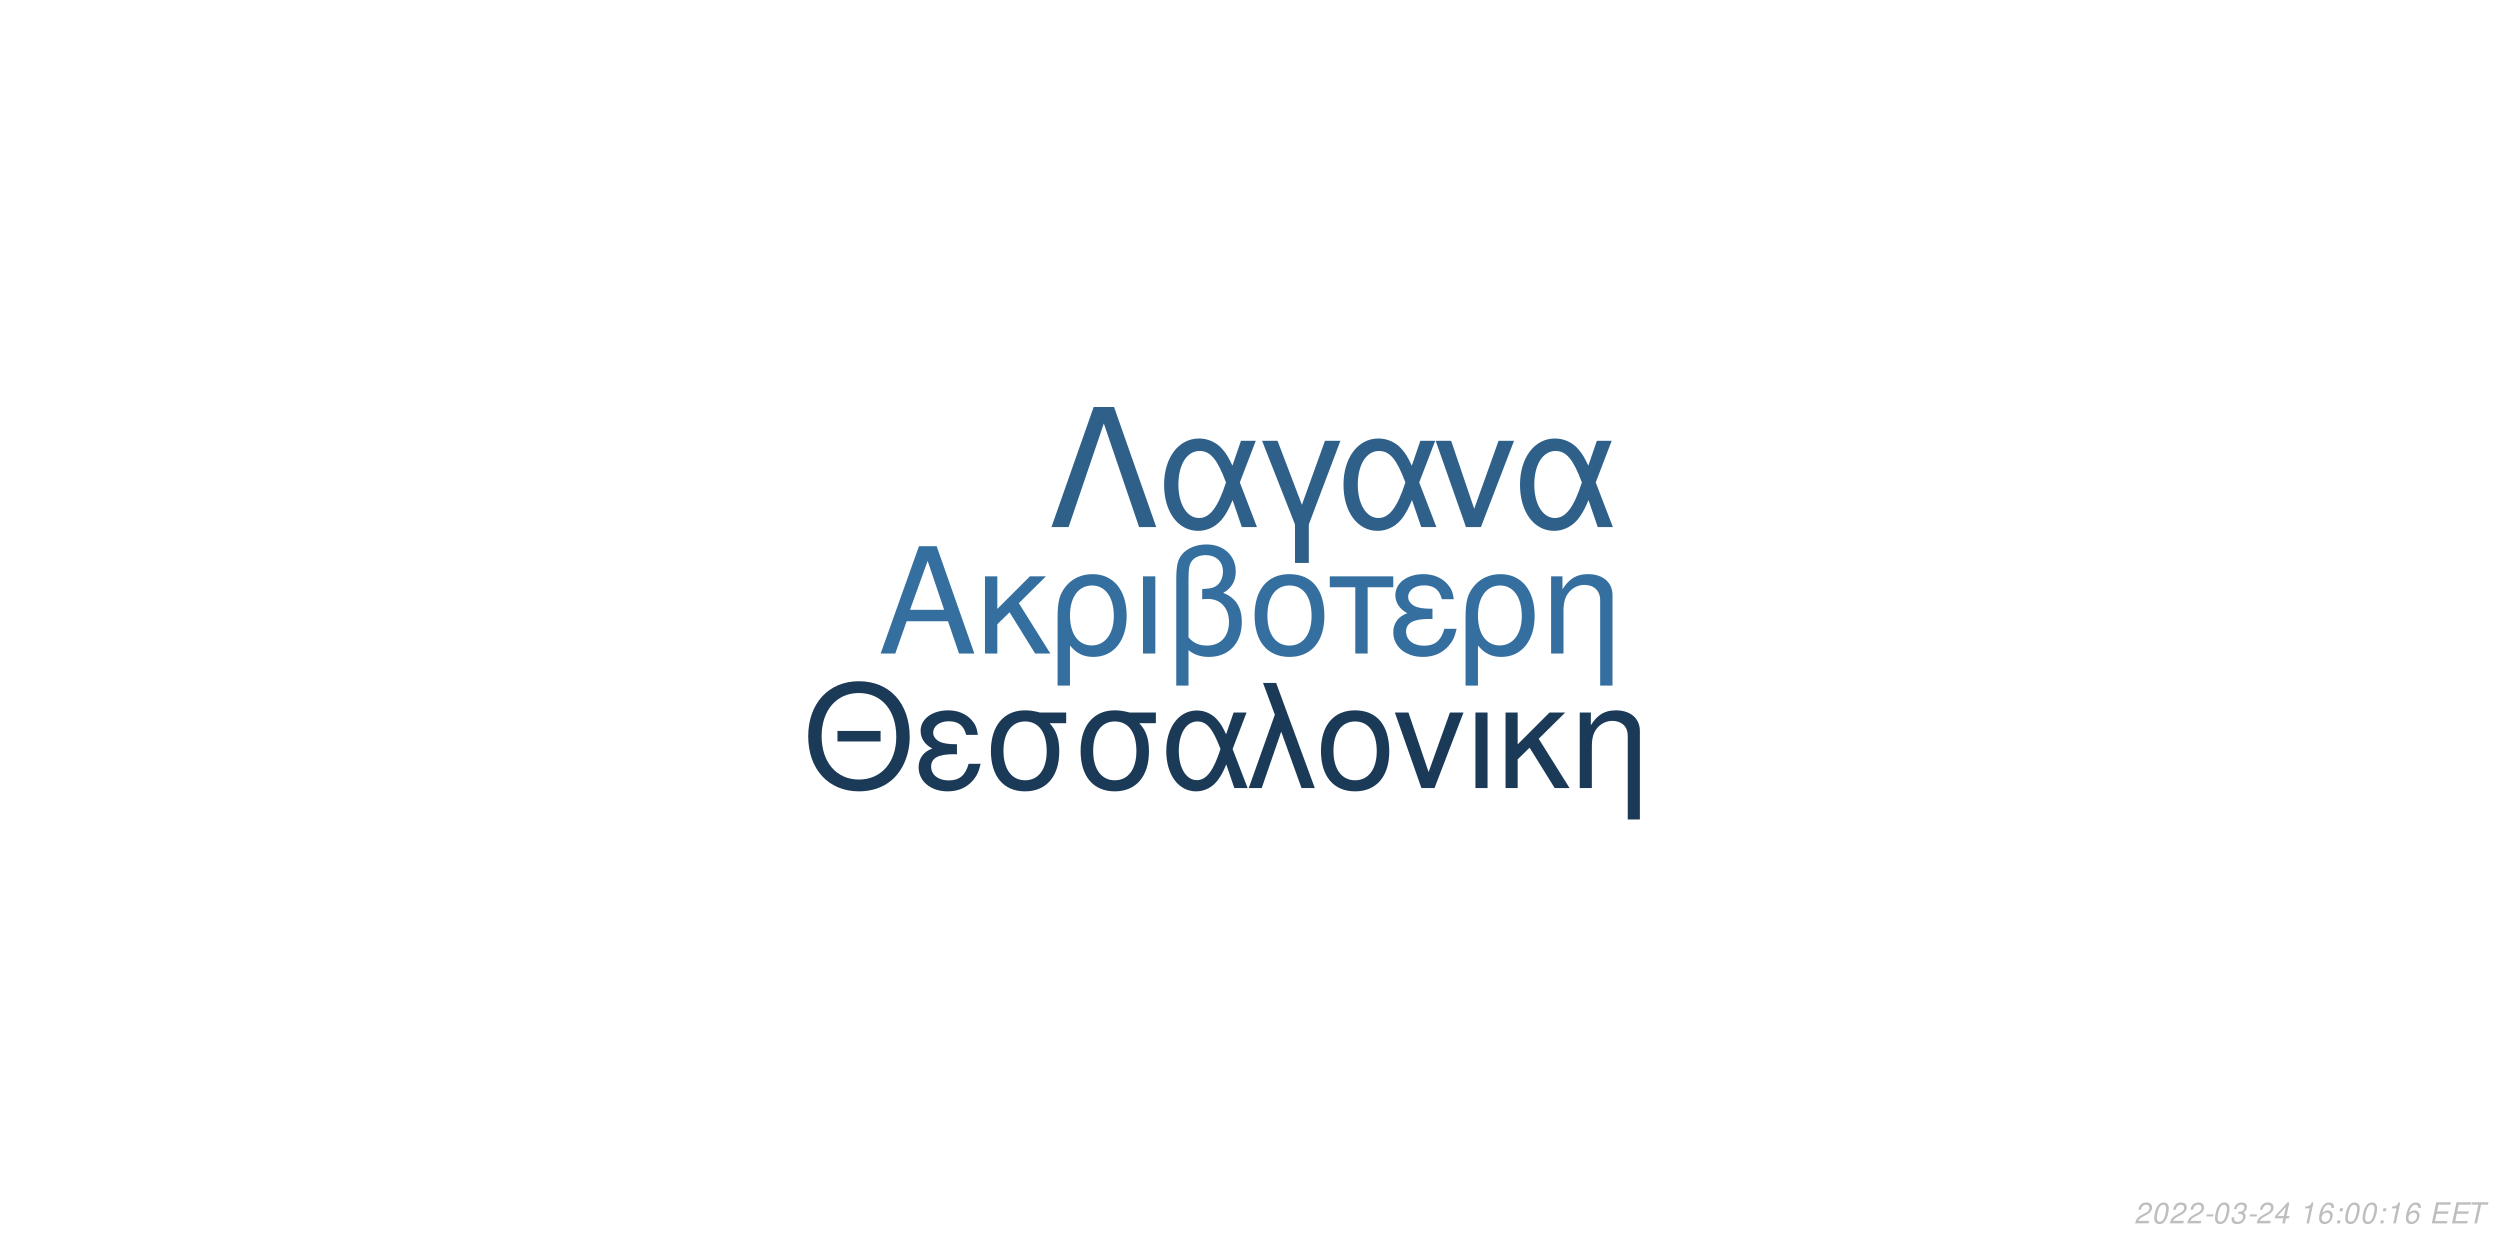
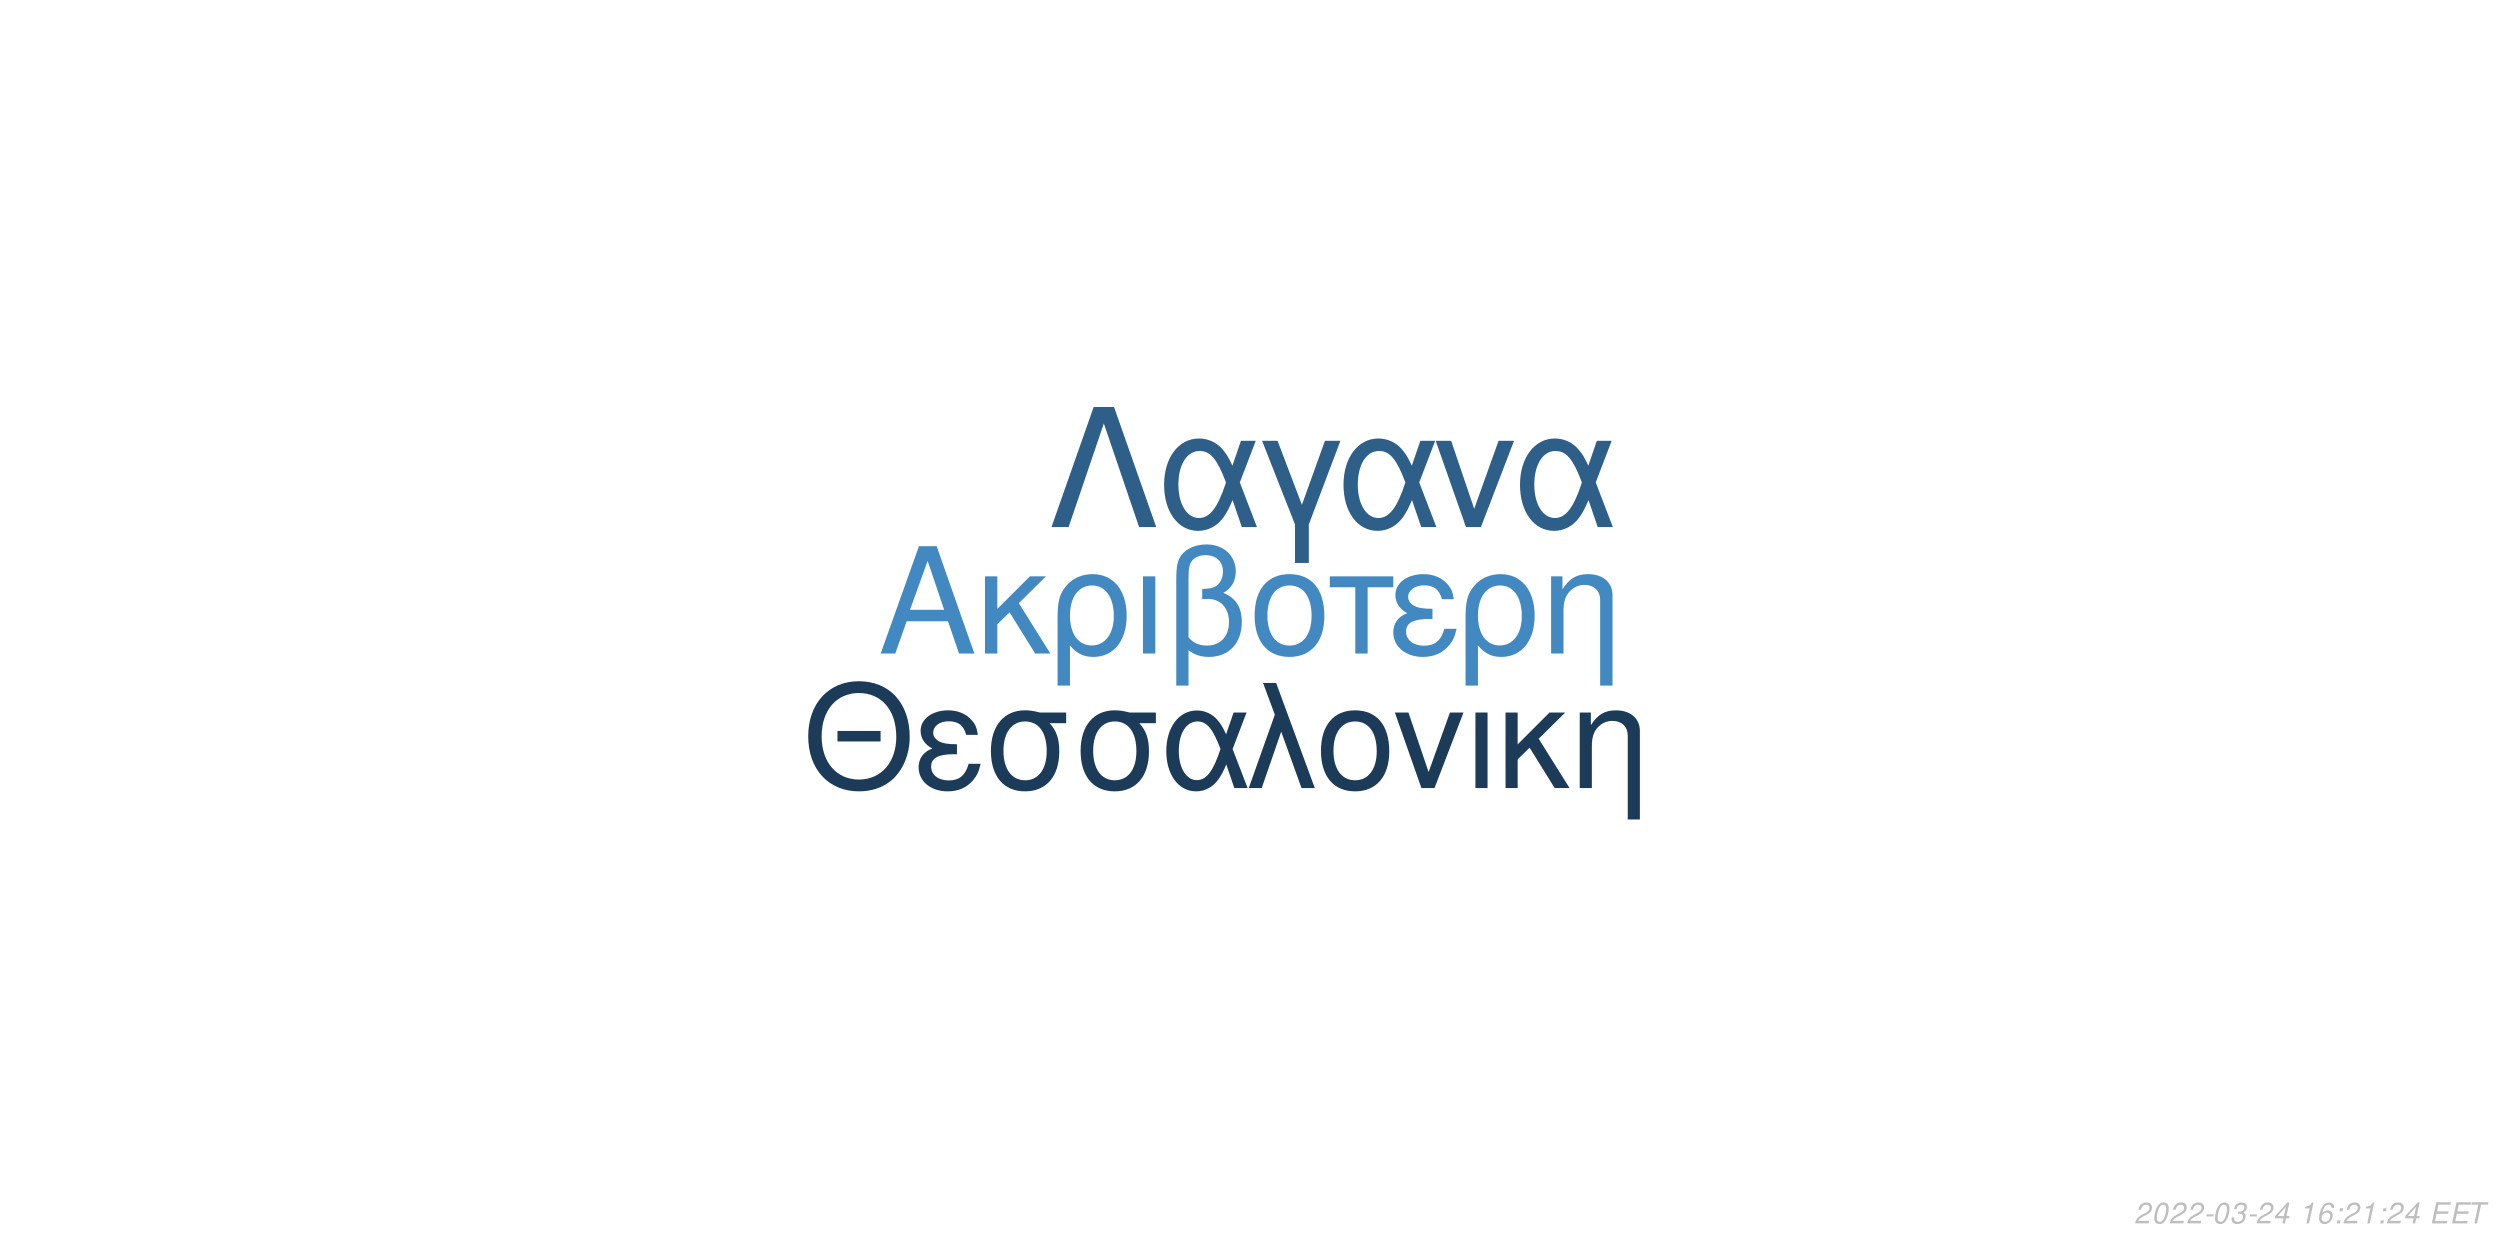
<svg xmlns="http://www.w3.org/2000/svg" xmlns:xlink="http://www.w3.org/1999/xlink" width="864pt" height="432pt" viewBox="0 0 864 432" version="1.1">
  <defs>
    <g>
      <symbol overflow="visible" id="glyph0-0">
        <path style="stroke:none;" d="" />
      </symbol>
      <symbol overflow="visible" id="glyph0-1">
        <path style="stroke:none;" d="M 24.125 -11.141 L 27.938 0 L 33.234 0 L 20.203 -37.094 L 14.094 -37.094 L 0.859 0 L 5.906 0 L 9.828 -11.141 Z M 22.797 -15.109 L 11 -15.109 L 17.094 -32.016 Z M 22.797 -15.109 " />
      </symbol>
      <symbol overflow="visible" id="glyph0-2">
        <path style="stroke:none;" d="M 7.172 -15.422 L 7.172 -26.672 L 2.906 -26.672 L 2.906 0 L 7.172 0 L 7.172 -10.125 L 11.406 -14.25 L 20.25 0 L 25.5 0 L 14.609 -17.406 L 23.969 -26.672 L 18.422 -26.672 Z M 7.172 -15.422 " />
      </symbol>
      <symbol overflow="visible" id="glyph0-3">
        <path style="stroke:none;" d="M 3 11.094 L 7.281 11.094 L 7.281 -2.797 C 9.516 -0.047 11.953 1.172 15.375 1.172 C 22.344 1.172 26.875 -4.422 26.875 -13.031 C 26.875 -21.891 22.297 -27.438 15.062 -27.438 C 11.297 -27.438 7.984 -25.906 5.797 -23.156 C 3.672 -20.516 3 -17.969 3 -12.359 Z M 14.906 -23.516 C 19.547 -23.516 22.438 -19.438 22.438 -12.922 C 22.438 -6.812 19.391 -2.797 14.812 -2.797 C 10.172 -2.797 7.281 -6.766 7.281 -13.125 C 7.281 -19.484 10.234 -23.516 14.906 -23.516 Z M 14.906 -23.516 " />
      </symbol>
      <symbol overflow="visible" id="glyph0-4">
        <path style="stroke:none;" d="M 3.516 0 L 7.781 0 L 7.781 -26.672 L 3.516 -26.672 Z M 3.516 0 " />
      </symbol>
      <symbol overflow="visible" id="glyph0-5">
        <path style="stroke:none;" d="M 4.016 11.094 L 8.25 11.094 L 8.25 -1.172 C 10.172 0.406 12.422 1.172 15.312 1.172 C 22.188 1.172 26.672 -3.609 26.672 -10.891 C 26.672 -15.984 24.578 -19.234 20.25 -20.969 C 23.109 -22.547 24.578 -25.031 24.578 -28.344 C 24.578 -33.844 20.406 -37.703 14.453 -37.703 C 10.938 -37.703 7.734 -36.391 6 -34.25 C 4.484 -32.422 4.016 -30.328 4.016 -25.391 Z M 8.25 -25.656 C 8.25 -29.359 8.5 -30.844 9.469 -32.062 C 10.375 -33.281 12.156 -34 14.094 -34 C 17.812 -34 20.156 -31.812 20.156 -28.297 C 20.156 -25.953 18.984 -23.812 17.297 -23.047 C 16.281 -22.547 15.469 -22.438 12.984 -22.297 L 12.984 -18.781 C 13.734 -18.828 14.344 -18.875 14.969 -18.875 C 19.344 -18.875 22.234 -15.719 22.234 -10.891 C 22.234 -5.906 19.281 -2.75 14.656 -2.75 C 11.953 -2.75 9.922 -3.609 8.25 -5.594 Z M 8.25 -25.656 " />
      </symbol>
      <symbol overflow="visible" id="glyph0-6">
        <path style="stroke:none;" d="M 14.094 -27.438 C 6.562 -27.438 2.094 -22.094 2.094 -13.125 C 2.094 -4.125 6.562 1.172 14.141 1.172 C 21.672 1.172 26.203 -4.172 26.203 -12.922 C 26.203 -22.188 21.828 -27.438 14.094 -27.438 Z M 14.141 -23.516 C 18.938 -23.516 21.781 -19.594 21.781 -12.984 C 21.781 -6.672 18.828 -2.75 14.141 -2.75 C 9.422 -2.75 6.516 -6.672 6.516 -13.125 C 6.516 -19.594 9.422 -23.516 14.141 -23.516 Z M 14.141 -23.516 " />
      </symbol>
      <symbol overflow="visible" id="glyph0-7">
        <path style="stroke:none;" d="M 7.891 0 L 12.156 0 L 12.156 -22.906 L 21.016 -22.906 L 21.016 -26.672 L -0.922 -26.672 L -0.922 -22.906 L 7.891 -22.906 Z M 7.891 0 " />
      </symbol>
      <symbol overflow="visible" id="glyph0-8">
        <path style="stroke:none;" d="M 14.562 -15.469 C 11.344 -15.469 9.562 -15.781 8.297 -16.438 C 6.922 -17.203 6.156 -18.328 6.156 -19.547 C 6.156 -21.891 8.453 -23.562 11.656 -23.562 C 15.062 -23.562 16.953 -22.094 17.812 -18.781 L 21.938 -18.781 C 21.578 -21.266 21.062 -22.5 19.797 -23.922 C 17.812 -26.203 14.906 -27.438 11.453 -27.438 C 5.797 -27.438 1.734 -24.375 1.734 -20.203 C 1.734 -17.609 3.156 -15.375 5.859 -13.938 C 2.797 -12.875 1.016 -10.484 1.016 -7.328 C 1.016 -2.391 5.297 1.172 11.25 1.172 C 14.969 1.172 17.906 -0.109 20.156 -2.641 C 21.578 -4.328 22.297 -5.797 22.906 -8.547 L 18.672 -8.547 C 17.5 -4.422 15.422 -2.703 11.609 -2.703 C 7.938 -2.703 5.438 -4.688 5.438 -7.578 C 5.438 -10.578 7.938 -11.953 13.484 -11.953 C 13.641 -11.953 14.094 -11.953 14.562 -11.906 Z M 14.562 -15.469 " />
      </symbol>
      <symbol overflow="visible" id="glyph0-9">
        <path style="stroke:none;" d="M 3.562 -26.672 L 3.562 0 L 7.844 0 L 7.844 -14.703 C 7.844 -17.906 8.5 -19.891 10.031 -21.531 C 11.406 -22.953 13.188 -23.719 15.062 -23.719 C 18.375 -23.719 20.516 -21.672 20.516 -18.469 L 20.516 11.094 L 24.781 11.094 L 24.781 -20.156 C 24.781 -24.578 21.469 -27.438 16.328 -27.438 C 12.359 -27.438 9.828 -25.906 7.484 -22.188 L 7.484 -26.672 Z M 3.562 -26.672 " />
      </symbol>
      <symbol overflow="visible" id="glyph1-0">
        <path style="stroke:none;" d="" />
      </symbol>
      <symbol overflow="visible" id="glyph1-1">
        <path style="stroke:none;" d="M 26.859 -19.734 L 11.953 -19.734 L 11.953 -16.094 L 26.859 -16.094 Z M 19.328 -36.922 C 8.922 -36.922 1.844 -29.25 1.844 -17.891 C 1.844 -6.484 8.875 1.141 19.391 1.141 C 23.812 1.141 27.703 -0.203 30.641 -2.688 C 34.578 -6.031 36.922 -11.656 36.922 -17.594 C 36.922 -29.297 30 -36.922 19.328 -36.922 Z M 19.328 -32.844 C 27.203 -32.844 32.281 -26.906 32.281 -17.688 C 32.281 -8.922 27.062 -2.938 19.391 -2.938 C 11.609 -2.938 6.484 -8.922 6.484 -17.891 C 6.484 -26.859 11.609 -32.844 19.328 -32.844 Z M 19.328 -32.844 " />
      </symbol>
      <symbol overflow="visible" id="glyph1-2">
        <path style="stroke:none;" d="M 14.25 -15.141 C 11.109 -15.141 9.375 -15.453 8.125 -16.094 C 6.781 -16.844 6.031 -17.938 6.031 -19.141 C 6.031 -21.422 8.266 -23.078 11.406 -23.078 C 14.75 -23.078 16.594 -21.625 17.438 -18.391 L 21.469 -18.391 C 21.125 -20.828 20.625 -22.031 19.391 -23.422 C 17.438 -25.656 14.594 -26.859 11.219 -26.859 C 5.688 -26.859 1.688 -23.875 1.688 -19.781 C 1.688 -17.234 3.094 -15.047 5.734 -13.656 C 2.734 -12.609 1 -10.266 1 -7.172 C 1 -2.344 5.188 1.141 11.016 1.141 C 14.656 1.141 17.547 -0.094 19.734 -2.594 C 21.125 -4.234 21.828 -5.688 22.422 -8.375 L 18.281 -8.375 C 17.141 -4.328 15.094 -2.641 11.359 -2.641 C 7.766 -2.641 5.328 -4.578 5.328 -7.422 C 5.328 -10.359 7.766 -11.703 13.203 -11.703 C 13.359 -11.703 13.797 -11.703 14.25 -11.656 Z M 14.25 -15.141 " />
      </symbol>
      <symbol overflow="visible" id="glyph1-3">
        <path style="stroke:none;" d="M 29 -26.109 L 19.938 -26.109 C 17.594 -26.703 16.438 -26.859 14.703 -26.859 C 7.469 -26.859 2.984 -21.469 2.984 -12.859 C 2.984 -4.031 7.375 1.141 14.797 1.141 C 22.172 1.141 26.609 -4.078 26.609 -12.656 C 26.609 -17.047 25.656 -19.828 23.266 -22.422 L 29 -22.422 Z M 14.797 -23.016 C 19.531 -23.016 22.266 -19.234 22.266 -12.75 C 22.266 -6.531 19.438 -2.688 14.797 -2.688 C 10.172 -2.688 7.328 -6.531 7.328 -12.859 C 7.328 -19.188 10.172 -23.016 14.797 -23.016 Z M 14.797 -23.016 " />
      </symbol>
      <symbol overflow="visible" id="glyph1-4">
        <path style="stroke:none;" d="M 29.344 -26.109 L 24.859 -26.109 L 22.266 -18.578 C 21.125 -21.031 20.484 -22.125 19.328 -23.469 C 17.547 -25.609 14.906 -26.812 12.156 -26.812 C 5.984 -26.812 1.594 -20.984 1.594 -12.812 C 1.594 -4.578 5.828 1.141 11.906 1.141 C 14.953 1.141 17.734 -0.344 19.625 -3.047 C 20.672 -4.531 21.281 -5.688 22.328 -8.172 L 25.109 0 L 29.703 0 L 24.516 -13.5 Z M 20.328 -13.5 C 17.891 -5.922 15.453 -2.734 12.156 -2.734 C 8.516 -2.734 5.922 -6.922 5.922 -12.812 C 5.922 -18.938 8.516 -23.016 12.359 -23.016 C 15.594 -23.016 17.688 -20.531 20.328 -13.5 Z M 20.328 -13.5 " />
      </symbol>
      <symbol overflow="visible" id="glyph1-5">
        <path style="stroke:none;" d="M 1.094 0 L 5.578 0 L 12.312 -19.484 L 19.328 0 L 23.922 0 L 10.562 -36.328 L 6.031 -36.328 L 10.109 -25.359 Z M 1.094 0 " />
      </symbol>
      <symbol overflow="visible" id="glyph1-6">
        <path style="stroke:none;" d="M 13.797 -26.859 C 6.422 -26.859 2.047 -21.625 2.047 -12.859 C 2.047 -4.031 6.422 1.141 13.859 1.141 C 21.234 1.141 25.656 -4.078 25.656 -12.656 C 25.656 -21.719 21.375 -26.859 13.797 -26.859 Z M 13.859 -23.016 C 18.531 -23.016 21.328 -19.188 21.328 -12.703 C 21.328 -6.531 18.438 -2.688 13.859 -2.688 C 9.219 -2.688 6.375 -6.531 6.375 -12.859 C 6.375 -19.188 9.219 -23.016 13.859 -23.016 Z M 13.859 -23.016 " />
      </symbol>
      <symbol overflow="visible" id="glyph1-7">
        <path style="stroke:none;" d="M 14.297 0 L 24.312 -26.109 L 19.625 -26.109 L 12.25 -5.531 L 5.281 -26.109 L 0.594 -26.109 L 9.766 0 Z M 14.297 0 " />
      </symbol>
      <symbol overflow="visible" id="glyph1-8">
        <path style="stroke:none;" d="M 3.438 0 L 7.625 0 L 7.625 -26.109 L 3.438 -26.109 Z M 3.438 0 " />
      </symbol>
      <symbol overflow="visible" id="glyph1-9">
        <path style="stroke:none;" d="M 7.031 -15.094 L 7.031 -26.109 L 2.844 -26.109 L 2.844 0 L 7.031 0 L 7.031 -9.922 L 11.156 -13.953 L 19.828 0 L 24.969 0 L 14.297 -17.047 L 23.469 -26.109 L 18.031 -26.109 Z M 7.031 -15.094 " />
      </symbol>
      <symbol overflow="visible" id="glyph1-10">
        <path style="stroke:none;" d="M 3.484 -26.109 L 3.484 0 L 7.672 0 L 7.672 -14.406 C 7.672 -17.547 8.328 -19.484 9.812 -21.078 C 11.156 -22.469 12.906 -23.219 14.75 -23.219 C 17.984 -23.219 20.078 -21.234 20.078 -18.094 L 20.078 10.859 L 24.266 10.859 L 24.266 -19.734 C 24.266 -24.062 21.031 -26.859 16 -26.859 C 12.109 -26.859 9.609 -25.359 7.328 -21.719 L 7.328 -26.109 Z M 3.484 -26.109 " />
      </symbol>
      <symbol overflow="visible" id="glyph2-0">
        <path style="stroke:none;" d="" />
      </symbol>
      <symbol overflow="visible" id="glyph2-1">
        <path style="stroke:none;" d="M 22.531 -41.484 L 15.484 -41.484 L 0.906 0 L 6.828 0 L 19 -35.797 L 31.188 0 L 37.109 0 Z M 22.531 -41.484 " />
      </symbol>
      <symbol overflow="visible" id="glyph2-2">
        <path style="stroke:none;" d="M 33.516 -29.812 L 28.391 -29.812 L 25.438 -21.219 C 24.125 -24.016 23.391 -25.266 22.078 -26.797 C 20.031 -29.25 17.016 -30.609 13.891 -30.609 C 6.828 -30.609 1.828 -23.953 1.828 -14.625 C 1.828 -5.234 6.656 1.312 13.594 1.312 C 17.078 1.312 20.266 -0.391 22.422 -3.469 C 23.609 -5.172 24.297 -6.484 25.5 -9.328 L 28.688 0 L 33.922 0 L 28 -15.422 Z M 23.219 -15.422 C 20.422 -6.766 17.641 -3.125 13.891 -3.125 C 9.734 -3.125 6.766 -7.906 6.766 -14.625 C 6.766 -21.625 9.734 -26.297 14.109 -26.297 C 17.812 -26.297 20.203 -23.453 23.219 -15.422 Z M 23.219 -15.422 " />
      </symbol>
      <symbol overflow="visible" id="glyph2-3">
        <path style="stroke:none;" d="M 12.062 12.406 L 16.844 12.406 L 16.844 -0.906 L 27.766 -29.812 L 22.422 -29.812 L 14.453 -7.688 L 6.031 -29.812 L 0.688 -29.812 L 12.062 -0.906 Z M 12.062 12.406 " />
      </symbol>
      <symbol overflow="visible" id="glyph2-4">
        <path style="stroke:none;" d="M 16.328 0 L 27.766 -29.812 L 22.422 -29.812 L 14 -6.312 L 6.031 -29.812 L 0.688 -29.812 L 11.156 0 Z M 16.328 0 " />
      </symbol>
      <symbol overflow="visible" id="glyph3-0">
        <path style="stroke:none;" d="" />
      </symbol>
      <symbol overflow="visible" id="glyph3-1">
        <path style="stroke:none;" d="M 5.234 -0.875 L 1.469 -0.875 C 1.641 -1.375 2.203 -1.891 3.109 -2.344 L 4.234 -2.938 C 5.562 -3.625 6.219 -4.469 6.219 -5.484 C 6.219 -5.938 6.062 -6.359 5.797 -6.656 C 5.469 -7.047 4.984 -7.234 4.312 -7.234 C 2.766 -7.234 1.891 -6.453 1.484 -4.734 L 2.375 -4.734 C 2.484 -5.188 2.609 -5.484 2.797 -5.75 C 3.094 -6.203 3.609 -6.453 4.188 -6.453 C 4.891 -6.453 5.344 -6.031 5.344 -5.375 C 5.344 -4.703 4.859 -4.094 4.016 -3.656 L 2.984 -3.125 C 1.234 -2.188 0.797 -1.656 0.344 -0.016 L 5.047 -0.016 Z M 5.234 -0.875 " />
      </symbol>
      <symbol overflow="visible" id="glyph3-2">
        <path style="stroke:none;" d="M 4.203 -7.234 C 3.375 -7.234 2.688 -6.812 2.125 -5.984 C 1.484 -5.047 0.984 -3.188 0.984 -1.734 C 0.984 -1.109 1.172 -0.562 1.484 -0.266 C 1.797 0.047 2.281 0.234 2.766 0.234 C 3.625 0.234 4.281 -0.156 4.859 -1.016 C 5.516 -1.953 6 -3.797 6 -5.266 C 6 -6.5 5.328 -7.234 4.203 -7.234 Z M 4.094 -6.453 C 4.734 -6.453 5.125 -5.984 5.125 -5.156 C 5.125 -4.203 4.781 -2.625 4.406 -1.812 C 3.984 -0.938 3.516 -0.547 2.875 -0.547 C 2.25 -0.547 1.875 -1.031 1.875 -1.828 C 1.875 -2.797 2.203 -4.344 2.594 -5.203 C 2.984 -6.047 3.453 -6.453 4.094 -6.453 Z M 4.094 -6.453 " />
      </symbol>
      <symbol overflow="visible" id="glyph3-3">
        <path style="stroke:none;" d="M 3.516 -3.125 L 1.125 -3.125 L 0.969 -2.406 L 3.359 -2.406 Z M 3.516 -3.125 " />
      </symbol>
      <symbol overflow="visible" id="glyph3-4">
        <path style="stroke:none;" d="M 2.922 -3.312 C 3.125 -3.344 3.234 -3.344 3.375 -3.344 C 4.203 -3.344 4.688 -3 4.688 -2.406 C 4.688 -1.312 3.906 -0.547 2.781 -0.547 C 2.047 -0.547 1.594 -0.938 1.594 -1.562 C 1.594 -1.719 1.609 -1.844 1.656 -2.094 L 0.766 -2.094 C 0.734 -1.797 0.719 -1.641 0.719 -1.469 C 0.719 -0.375 1.406 0.234 2.641 0.234 C 3.547 0.234 4.297 -0.078 4.812 -0.656 C 5.266 -1.156 5.562 -1.875 5.562 -2.547 C 5.562 -3.125 5.344 -3.453 4.797 -3.734 C 5.641 -4.234 6.016 -4.844 6.016 -5.734 C 6.016 -6.656 5.312 -7.234 4.203 -7.234 C 3.375 -7.234 2.672 -6.938 2.188 -6.375 C 1.891 -6.031 1.703 -5.641 1.516 -4.906 L 2.391 -4.906 C 2.5 -5.359 2.594 -5.594 2.734 -5.812 C 3.047 -6.234 3.516 -6.453 4.078 -6.453 C 4.734 -6.453 5.141 -6.125 5.141 -5.578 C 5.141 -5.188 5.016 -4.797 4.797 -4.547 C 4.516 -4.234 4 -4.062 3.266 -4.062 L 3.078 -4.062 Z M 2.922 -3.312 " />
      </symbol>
      <symbol overflow="visible" id="glyph3-5">
        <path style="stroke:none;" d="M 3.625 -1.75 L 3.266 0 L 4.141 0 L 4.516 -1.75 L 5.562 -1.75 L 5.734 -2.531 L 4.688 -2.531 L 5.688 -7.234 L 5.016 -7.234 L 0.844 -2.672 L 0.641 -1.75 Z M 3.797 -2.531 L 1.594 -2.531 L 4.469 -5.703 Z M 3.797 -2.531 " />
      </symbol>
      <symbol overflow="visible" id="glyph3-6">
        <path style="stroke:none;" d="" />
      </symbol>
      <symbol overflow="visible" id="glyph3-7">
        <path style="stroke:none;" d="M 3.703 -5.188 L 2.594 0 L 3.469 0 L 5.016 -7.234 L 4.438 -7.234 C 3.906 -6.156 3.688 -6.016 2.234 -5.812 L 2.109 -5.188 Z M 3.703 -5.188 " />
      </symbol>
      <symbol overflow="visible" id="glyph3-8">
        <path style="stroke:none;" d="M 6.125 -5.344 L 6.141 -5.625 C 6.141 -6.609 5.453 -7.234 4.391 -7.234 C 3.438 -7.234 2.641 -6.719 2.016 -5.703 C 1.422 -4.781 0.938 -2.953 0.938 -1.688 C 0.938 -0.516 1.688 0.234 2.859 0.234 C 3.703 0.234 4.438 -0.156 5 -0.875 C 5.406 -1.422 5.672 -2.156 5.672 -2.766 C 5.672 -3.812 4.969 -4.5 3.906 -4.5 C 3.234 -4.5 2.672 -4.234 2.094 -3.625 C 2.406 -5.375 3.234 -6.453 4.25 -6.453 C 4.703 -6.453 5.062 -6.234 5.172 -5.844 C 5.203 -5.719 5.234 -5.578 5.25 -5.344 Z M 3.656 -3.734 C 4.344 -3.734 4.797 -3.281 4.797 -2.625 C 4.797 -1.469 3.984 -0.547 2.984 -0.547 C 2.297 -0.547 1.812 -1.047 1.812 -1.766 C 1.812 -2.859 2.625 -3.734 3.656 -3.734 Z M 3.656 -3.734 " />
      </symbol>
      <symbol overflow="visible" id="glyph3-9">
        <path style="stroke:none;" d="M 2.359 -1.031 L 1.312 -1.031 L 1.094 0 L 2.141 0 Z M 3.266 -5.234 L 2.219 -5.234 L 2 -4.203 L 3.047 -4.203 Z M 3.266 -5.234 " />
      </symbol>
      <symbol overflow="visible" id="glyph3-10">
        <path style="stroke:none;" d="M 2.547 -3.312 L 6.5 -3.312 L 6.688 -4.141 L 2.719 -4.141 L 3.219 -6.469 L 7.344 -6.469 L 7.516 -7.297 L 2.453 -7.297 L 0.906 0 L 6.125 0 L 6.297 -0.812 L 2.016 -0.812 Z M 2.547 -3.312 " />
      </symbol>
      <symbol overflow="visible" id="glyph3-11">
        <path style="stroke:none;" d="M 4.938 -6.469 L 7.312 -6.469 L 7.484 -7.297 L 1.75 -7.297 L 1.578 -6.469 L 3.984 -6.469 L 2.609 0 L 3.547 0 Z M 4.938 -6.469 " />
      </symbol>
    </g>
  </defs>
  <g id="surface1">
    <rect x="0" y="0" width="864" height="432" style="fill:rgb(100%,100%,100%);fill-opacity:1;stroke:none;" />
-     <g style="fill:rgb(20.784%,43.529%,62.353%);fill-opacity:1;">
+     <g style="fill:rgb(25.882%,53.725%,75.686%);fill-opacity:1;">
      <use xlink:href="#glyph0-1" x="303.5" y="225.861" />
      <use xlink:href="#glyph0-2" x="337.5" y="225.861" />
      <use xlink:href="#glyph0-3" x="362.5" y="225.861" />
      <use xlink:href="#glyph0-4" x="391.5" y="225.861" />
      <use xlink:href="#glyph0-5" x="402.5" y="225.861" />
      <use xlink:href="#glyph0-6" x="431.5" y="225.861" />
      <use xlink:href="#glyph0-7" x="460.5" y="225.861" />
      <use xlink:href="#glyph0-8" x="480.5" y="225.861" />
      <use xlink:href="#glyph0-3" x="503.5" y="225.861" />
      <use xlink:href="#glyph0-9" x="532.5" y="225.861" />
    </g>
-     <g style="fill:rgb(10.588%,22.745%,34.118%);fill-opacity:1;">
+     <g style="fill:rgb(10.588%,23.137%,34.902%);fill-opacity:1;">
      <use xlink:href="#glyph1-1" x="277.473" y="272.354" />
      <use xlink:href="#glyph1-2" x="316.473" y="272.354" />
      <use xlink:href="#glyph1-3" x="339.473" y="272.354" />
      <use xlink:href="#glyph1-3" x="370.473" y="272.354" />
      <use xlink:href="#glyph1-4" x="401.473" y="272.354" />
      <use xlink:href="#glyph1-5" x="430.473" y="272.354" />
      <use xlink:href="#glyph1-6" x="454.473" y="272.354" />
      <use xlink:href="#glyph1-7" x="481.473" y="272.354" />
      <use xlink:href="#glyph1-8" x="506.473" y="272.354" />
      <use xlink:href="#glyph1-9" x="517.473" y="272.354" />
      <use xlink:href="#glyph1-10" x="542.473" y="272.354" />
    </g>
-     <g style="fill:rgb(18.039%,37.647%,54.118%);fill-opacity:1;">
+     <g style="fill:rgb(17.647%,37.255%,53.725%);fill-opacity:1;">
      <use xlink:href="#glyph2-1" x="362.484" y="182.152" />
      <use xlink:href="#glyph2-2" x="400.484" y="182.152" />
      <use xlink:href="#glyph2-3" x="435.484" y="182.152" />
      <use xlink:href="#glyph2-2" x="462.484" y="182.152" />
      <use xlink:href="#glyph2-4" x="495.484" y="182.152" />
      <use xlink:href="#glyph2-2" x="523.484" y="182.152" />
    </g>
    <g style="fill:rgb(74.51%,74.51%,74.51%);fill-opacity:1;">
      <use xlink:href="#glyph3-1" x="737.52" y="422.81" />
      <use xlink:href="#glyph3-2" x="743.52" y="422.81" />
      <use xlink:href="#glyph3-1" x="749.52" y="422.81" />
      <use xlink:href="#glyph3-1" x="755.52" y="422.81" />
      <use xlink:href="#glyph3-3" x="761.52" y="422.81" />
      <use xlink:href="#glyph3-2" x="764.52" y="422.81" />
      <use xlink:href="#glyph3-4" x="770.52" y="422.81" />
      <use xlink:href="#glyph3-3" x="776.52" y="422.81" />
      <use xlink:href="#glyph3-1" x="779.52" y="422.81" />
      <use xlink:href="#glyph3-5" x="785.52" y="422.81" />
      <use xlink:href="#glyph3-6" x="791.52" y="422.81" />
      <use xlink:href="#glyph3-7" x="794.52" y="422.81" />
      <use xlink:href="#glyph3-8" x="800.52" y="422.81" />
      <use xlink:href="#glyph3-9" x="806.52" y="422.81" />
-       <use xlink:href="#glyph3-2" x="809.52" y="422.81" />
-       <use xlink:href="#glyph3-2" x="815.52" y="422.81" />
+       <use xlink:href="#glyph3-1" x="809.52" y="422.81" />
+       <use xlink:href="#glyph3-7" x="815.52" y="422.81" />
      <use xlink:href="#glyph3-9" x="821.52" y="422.81" />
-       <use xlink:href="#glyph3-7" x="824.52" y="422.81" />
-       <use xlink:href="#glyph3-8" x="830.52" y="422.81" />
+       <use xlink:href="#glyph3-1" x="824.52" y="422.81" />
+       <use xlink:href="#glyph3-5" x="830.52" y="422.81" />
      <use xlink:href="#glyph3-6" x="836.52" y="422.81" />
      <use xlink:href="#glyph3-10" x="839.52" y="422.81" />
      <use xlink:href="#glyph3-10" x="846.52" y="422.81" />
      <use xlink:href="#glyph3-11" x="852.52" y="422.81" />
    </g>
  </g>
</svg>
